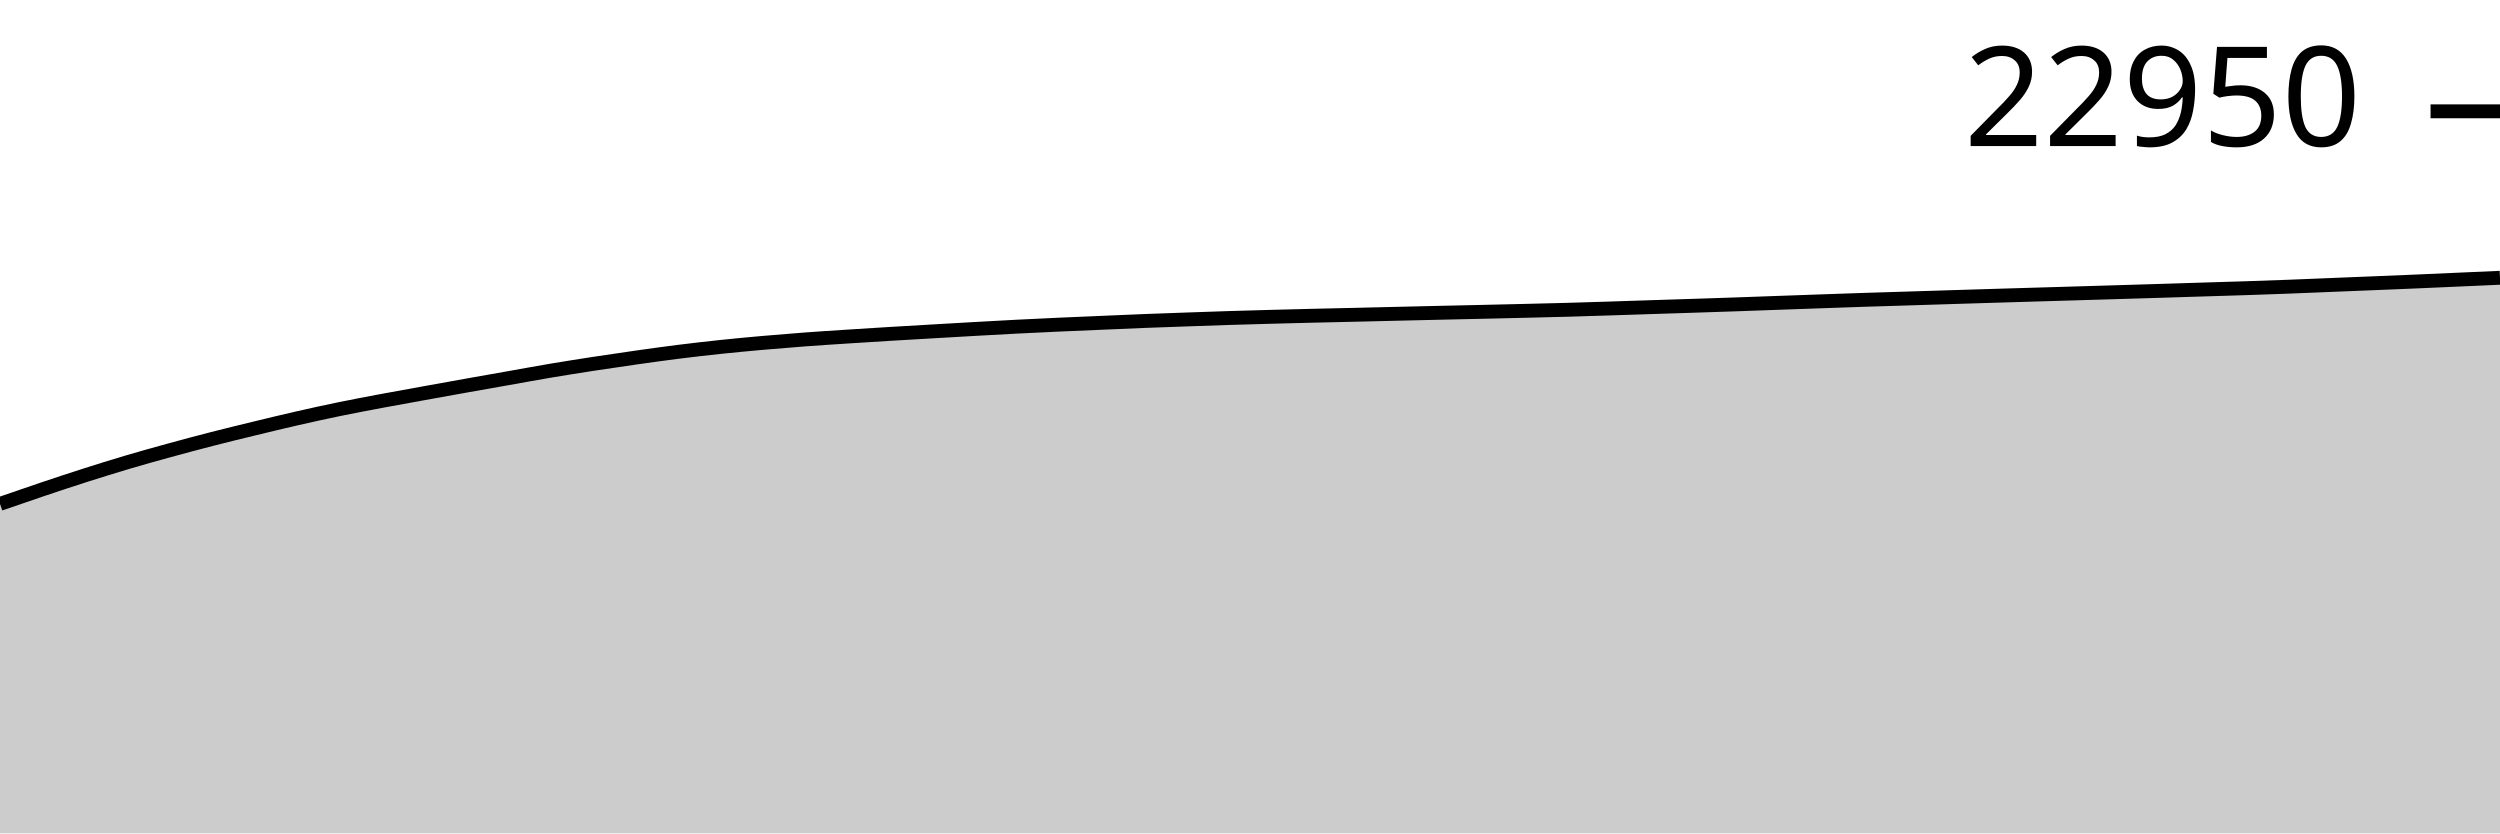
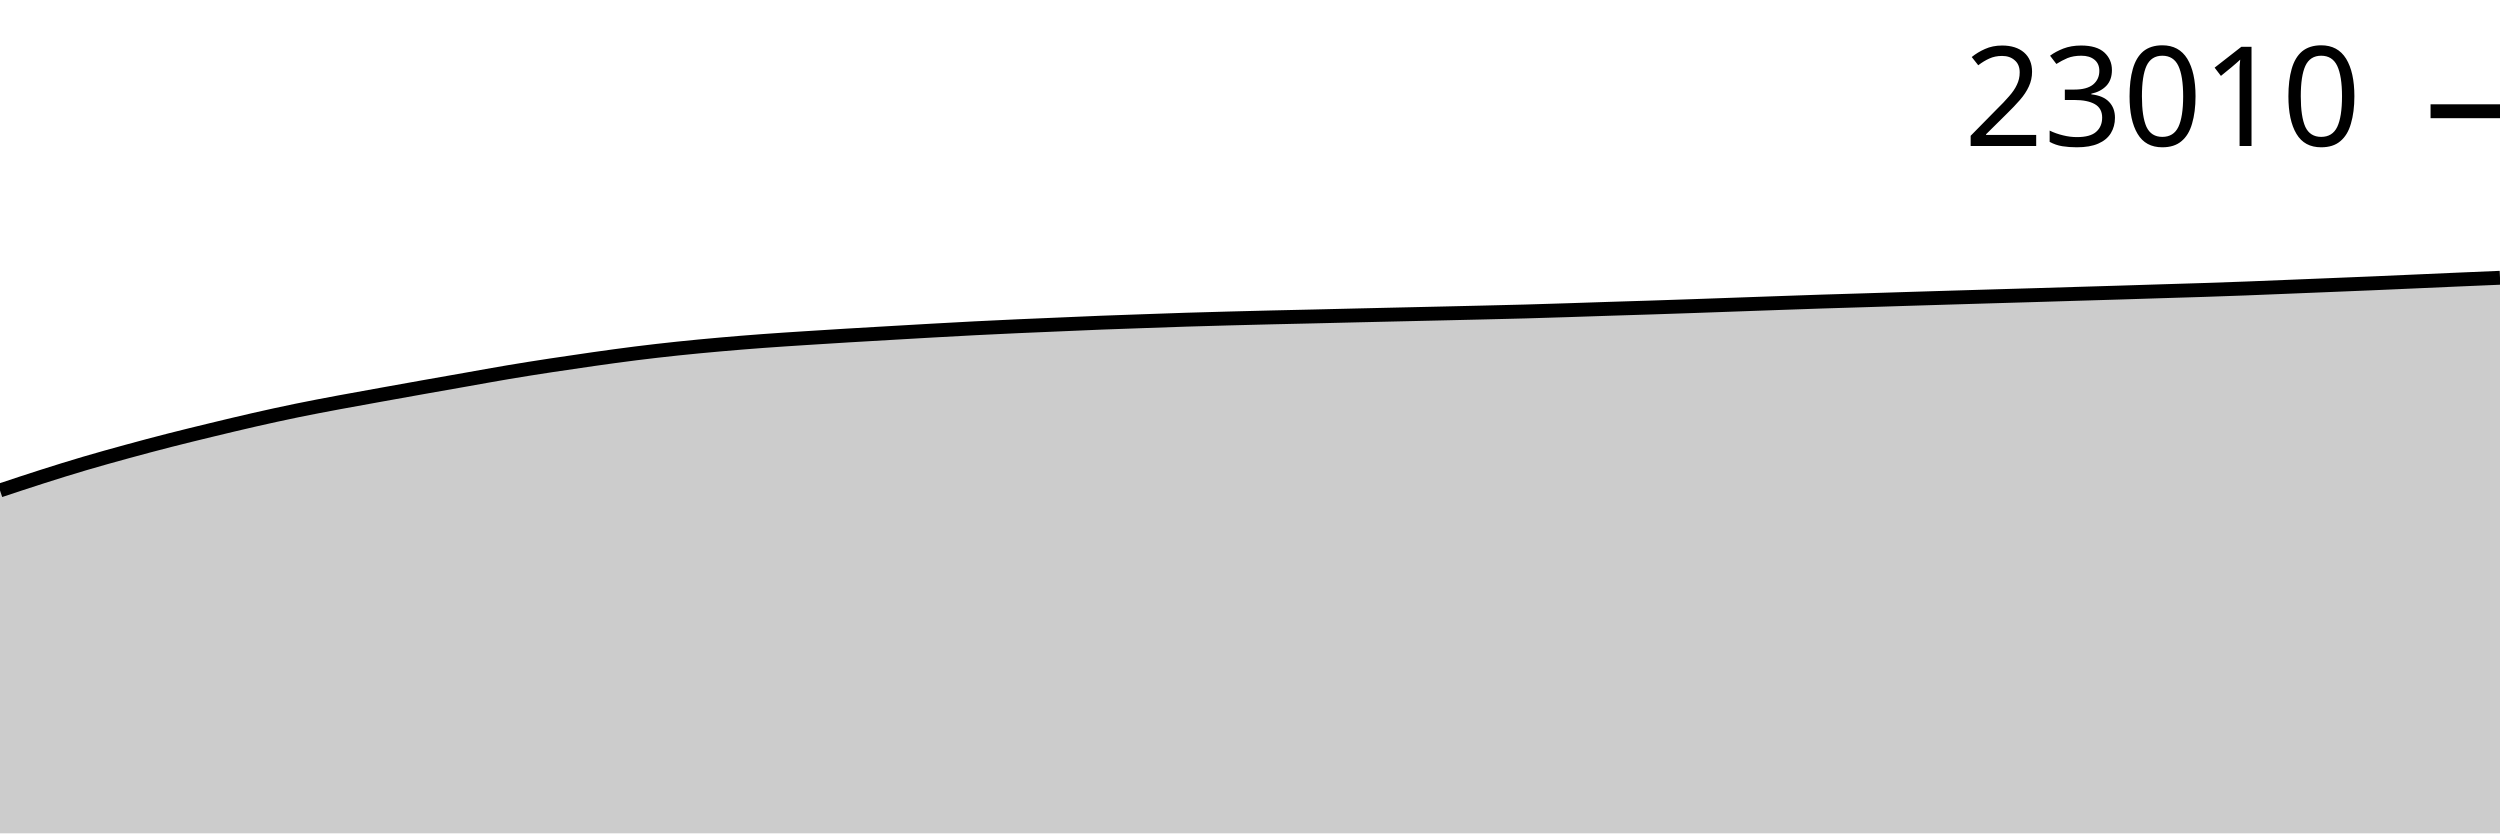
<svg xmlns="http://www.w3.org/2000/svg" viewBox="0 0 180 60">
  <g transform="translate(0,20)">
-     <path class="area" fill="rgba(0, 0, 0, 0.2)" d="M0,16.28C1.017,15.928,2.034,15.576,3.051,15.234C4.068,14.892,5.085,14.554,6.102,14.229C7.119,13.905,8.136,13.586,9.153,13.285C10.169,12.983,11.186,12.701,12.203,12.422C13.22,12.143,14.237,11.871,15.254,11.61C16.271,11.348,17.288,11.101,18.305,10.855C19.322,10.608,20.339,10.361,21.356,10.129C22.373,9.897,23.39,9.673,24.407,9.463C25.424,9.254,26.441,9.062,27.458,8.871C28.475,8.679,29.492,8.499,30.508,8.315C31.525,8.131,32.542,7.947,33.559,7.766C34.576,7.584,35.593,7.406,36.61,7.226C37.627,7.046,38.644,6.857,39.661,6.686C40.678,6.515,41.695,6.355,42.712,6.198C43.729,6.042,44.746,5.892,45.763,5.748C46.78,5.603,47.797,5.461,48.814,5.333C49.831,5.206,50.847,5.089,51.864,4.981C52.881,4.874,53.898,4.779,54.915,4.688C55.932,4.598,56.949,4.515,57.966,4.439C58.983,4.363,60,4.299,61.017,4.233C62.034,4.167,63.051,4.103,64.068,4.041C65.085,3.979,66.102,3.921,67.119,3.862C68.136,3.803,69.153,3.743,70.169,3.686C71.186,3.629,72.203,3.571,73.22,3.519C74.237,3.467,75.254,3.419,76.271,3.373C77.288,3.326,78.305,3.286,79.322,3.242C80.339,3.199,81.356,3.152,82.373,3.112C83.39,3.072,84.407,3.038,85.424,3.002C86.441,2.966,87.458,2.929,88.475,2.897C89.492,2.865,90.508,2.837,91.525,2.81C92.542,2.782,93.559,2.756,94.576,2.732C95.593,2.708,96.61,2.687,97.627,2.663C98.644,2.64,99.661,2.614,100.678,2.59C101.695,2.566,102.712,2.542,103.729,2.519C104.746,2.496,105.763,2.474,106.78,2.451C107.797,2.427,108.814,2.404,109.831,2.38C110.847,2.355,111.864,2.332,112.881,2.304C113.898,2.276,114.915,2.243,115.932,2.21C116.949,2.178,117.966,2.142,118.983,2.11C120,2.077,121.017,2.047,122.034,2.013C123.051,1.98,124.068,1.946,125.085,1.911C126.102,1.875,127.119,1.837,128.136,1.801C129.153,1.764,130.169,1.729,131.186,1.693C132.203,1.658,133.22,1.621,134.237,1.588C135.254,1.555,136.271,1.526,137.288,1.494C138.305,1.462,139.322,1.43,140.339,1.398C141.356,1.366,142.373,1.335,143.39,1.304C144.407,1.273,145.424,1.243,146.441,1.213C147.458,1.183,148.475,1.154,149.492,1.123C150.508,1.093,151.525,1.062,152.542,1.032C153.559,1.001,154.576,0.972,155.593,0.94C156.61,0.909,157.627,0.876,158.644,0.844C159.661,0.813,160.678,0.784,161.695,0.75C162.712,0.717,163.729,0.681,164.746,0.643C165.763,0.604,166.78,0.561,167.797,0.519C168.814,0.478,169.831,0.437,170.847,0.396C171.864,0.354,172.881,0.313,173.898,0.27C174.915,0.227,175.932,0.18,176.949,0.135C177.966,0.09,178.983,0.045,180,0L180,40C178.983,40,177.966,40,176.949,40C175.932,40,174.915,40,173.898,40C172.881,40,171.864,40,170.847,40C169.831,40,168.814,40,167.797,40C166.78,40,165.763,40,164.746,40C163.729,40,162.712,40,161.695,40C160.678,40,159.661,40,158.644,40C157.627,40,156.61,40,155.593,40C154.576,40,153.559,40,152.542,40C151.525,40,150.508,40,149.492,40C148.475,40,147.458,40,146.441,40C145.424,40,144.407,40,143.39,40C142.373,40,141.356,40,140.339,40C139.322,40,138.305,40,137.288,40C136.271,40,135.254,40,134.237,40C133.22,40,132.203,40,131.186,40C130.169,40,129.153,40,128.136,40C127.119,40,126.102,40,125.085,40C124.068,40,123.051,40,122.034,40C121.017,40,120,40,118.983,40C117.966,40,116.949,40,115.932,40C114.915,40,113.898,40,112.881,40C111.864,40,110.847,40,109.831,40C108.814,40,107.797,40,106.78,40C105.763,40,104.746,40,103.729,40C102.712,40,101.695,40,100.678,40C99.661,40,98.644,40,97.627,40C96.61,40,95.593,40,94.576,40C93.559,40,92.542,40,91.525,40C90.508,40,89.492,40,88.475,40C87.458,40,86.441,40,85.424,40C84.407,40,83.39,40,82.373,40C81.356,40,80.339,40,79.322,40C78.305,40,77.288,40,76.271,40C75.254,40,74.237,40,73.22,40C72.203,40,71.186,40,70.169,40C69.153,40,68.136,40,67.119,40C66.102,40,65.085,40,64.068,40C63.051,40,62.034,40,61.017,40C60,40,58.983,40,57.966,40C56.949,40,55.932,40,54.915,40C53.898,40,52.881,40,51.864,40C50.847,40,49.831,40,48.814,40C47.797,40,46.78,40,45.763,40C44.746,40,43.729,40,42.712,40C41.695,40,40.678,40,39.661,40C38.644,40,37.627,40,36.61,40C35.593,40,34.576,40,33.559,40C32.542,40,31.525,40,30.508,40C29.492,40,28.475,40,27.458,40C26.441,40,25.424,40,24.407,40C23.39,40,22.373,40,21.356,40C20.339,40,19.322,40,18.305,40C17.288,40,16.271,40,15.254,40C14.237,40,13.22,40,12.203,40C11.186,40,10.169,40,9.153,40C8.136,40,7.119,40,6.102,40C5.085,40,4.068,40,3.051,40C2.034,40,1.017,40,0,40Z" />
-     <path class="line" stroke="black" fill="none" d="M0,16.28C1.017,15.928,2.034,15.576,3.051,15.234C4.068,14.892,5.085,14.554,6.102,14.229C7.119,13.905,8.136,13.586,9.153,13.285C10.169,12.983,11.186,12.701,12.203,12.422C13.22,12.143,14.237,11.871,15.254,11.61C16.271,11.348,17.288,11.101,18.305,10.855C19.322,10.608,20.339,10.361,21.356,10.129C22.373,9.897,23.39,9.673,24.407,9.463C25.424,9.254,26.441,9.062,27.458,8.871C28.475,8.679,29.492,8.499,30.508,8.315C31.525,8.131,32.542,7.947,33.559,7.766C34.576,7.584,35.593,7.406,36.61,7.226C37.627,7.046,38.644,6.857,39.661,6.686C40.678,6.515,41.695,6.355,42.712,6.198C43.729,6.042,44.746,5.892,45.763,5.748C46.78,5.603,47.797,5.461,48.814,5.333C49.831,5.206,50.847,5.089,51.864,4.981C52.881,4.874,53.898,4.779,54.915,4.688C55.932,4.598,56.949,4.515,57.966,4.439C58.983,4.363,60,4.299,61.017,4.233C62.034,4.167,63.051,4.103,64.068,4.041C65.085,3.979,66.102,3.921,67.119,3.862C68.136,3.803,69.153,3.743,70.169,3.686C71.186,3.629,72.203,3.571,73.22,3.519C74.237,3.467,75.254,3.419,76.271,3.373C77.288,3.326,78.305,3.286,79.322,3.242C80.339,3.199,81.356,3.152,82.373,3.112C83.39,3.072,84.407,3.038,85.424,3.002C86.441,2.966,87.458,2.929,88.475,2.897C89.492,2.865,90.508,2.837,91.525,2.81C92.542,2.782,93.559,2.756,94.576,2.732C95.593,2.708,96.61,2.687,97.627,2.663C98.644,2.64,99.661,2.614,100.678,2.59C101.695,2.566,102.712,2.542,103.729,2.519C104.746,2.496,105.763,2.474,106.78,2.451C107.797,2.427,108.814,2.404,109.831,2.38C110.847,2.355,111.864,2.332,112.881,2.304C113.898,2.276,114.915,2.243,115.932,2.21C116.949,2.178,117.966,2.142,118.983,2.11C120,2.077,121.017,2.047,122.034,2.013C123.051,1.98,124.068,1.946,125.085,1.911C126.102,1.875,127.119,1.837,128.136,1.801C129.153,1.764,130.169,1.729,131.186,1.693C132.203,1.658,133.22,1.621,134.237,1.588C135.254,1.555,136.271,1.526,137.288,1.494C138.305,1.462,139.322,1.43,140.339,1.398C141.356,1.366,142.373,1.335,143.39,1.304C144.407,1.273,145.424,1.243,146.441,1.213C147.458,1.183,148.475,1.154,149.492,1.123C150.508,1.093,151.525,1.062,152.542,1.032C153.559,1.001,154.576,0.972,155.593,0.94C156.61,0.909,157.627,0.876,158.644,0.844C159.661,0.813,160.678,0.784,161.695,0.75C162.712,0.717,163.729,0.681,164.746,0.643C165.763,0.604,166.78,0.561,167.797,0.519C168.814,0.478,169.831,0.437,170.847,0.396C171.864,0.354,172.881,0.313,173.898,0.27C174.915,0.227,175.932,0.18,176.949,0.135C177.966,0.09,178.983,0.045,180,0" />
-     <path class="axis-ceiling" stroke-width="1" stroke="black" fill="none" d="M175,-11.985L180,-11.985" />
-     <text class="axis-ceiling-label" font-family="sans-serif" text-anchor="end" font-size="10px" x="170" y="-9.485">22950</text>
+     <path class="area" fill="rgba(0, 0, 0, 0.2)" d="M0,15.312C1.017,14.973,2.034,14.635,3.051,14.311C4.068,13.987,5.085,13.669,6.102,13.369C7.119,13.069,8.136,12.788,9.153,12.509C10.169,12.231,11.186,11.96,12.203,11.7C13.22,11.44,14.237,11.193,15.254,10.947C16.271,10.702,17.288,10.456,18.305,10.225C19.322,9.994,20.339,9.77,21.356,9.561C22.373,9.352,23.39,9.161,24.407,8.97C25.424,8.78,26.441,8.6,27.458,8.416C28.475,8.233,29.492,8.05,30.508,7.869C31.525,7.688,32.542,7.51,33.559,7.331C34.576,7.152,35.593,6.963,36.61,6.793C37.627,6.622,38.644,6.463,39.661,6.307C40.678,6.151,41.695,6.002,42.712,5.858C43.729,5.714,44.746,5.573,45.763,5.445C46.78,5.318,47.797,5.201,48.814,5.094C49.831,4.987,50.847,4.892,51.864,4.802C52.881,4.712,53.898,4.629,54.915,4.554C55.932,4.478,56.949,4.415,57.966,4.348C58.983,4.282,60,4.218,61.017,4.157C62.034,4.095,63.051,4.038,64.068,3.979C65.085,3.92,66.102,3.86,67.119,3.803C68.136,3.746,69.153,3.689,70.169,3.637C71.186,3.585,72.203,3.537,73.22,3.491C74.237,3.445,75.254,3.404,76.271,3.361C77.288,3.318,78.305,3.271,79.322,3.231C80.339,3.191,81.356,3.157,82.373,3.122C83.39,3.086,84.407,3.049,85.424,3.017C86.441,2.985,87.458,2.957,88.475,2.93C89.492,2.903,90.508,2.877,91.525,2.853C92.542,2.828,93.559,2.808,94.576,2.784C95.593,2.761,96.61,2.735,97.627,2.711C98.644,2.687,99.661,2.664,100.678,2.641C101.695,2.617,102.712,2.595,103.729,2.572C104.746,2.549,105.763,2.526,106.78,2.501C107.797,2.477,108.814,2.454,109.831,2.426C110.847,2.398,111.864,2.365,112.881,2.333C113.898,2.3,114.915,2.265,115.932,2.232C116.949,2.2,117.966,2.17,118.983,2.137C120,2.104,121.017,2.069,122.034,2.034C123.051,1.999,124.068,1.961,125.085,1.925C126.102,1.888,127.119,1.853,128.136,1.817C129.153,1.782,130.169,1.746,131.186,1.712C132.203,1.679,133.22,1.651,134.237,1.619C135.254,1.587,136.271,1.555,137.288,1.523C138.305,1.492,139.322,1.46,140.339,1.43C141.356,1.399,142.373,1.369,143.39,1.339C144.407,1.308,145.424,1.28,146.441,1.25C147.458,1.22,148.475,1.189,149.492,1.158C150.508,1.128,151.525,1.098,152.542,1.067C153.559,1.036,154.576,1.003,155.593,0.971C156.61,0.94,157.627,0.911,158.644,0.878C159.661,0.844,160.678,0.809,161.695,0.771C162.712,0.732,163.729,0.689,164.746,0.648C165.763,0.607,166.78,0.566,167.797,0.524C168.814,0.483,169.831,0.442,170.847,0.399C171.864,0.356,172.881,0.309,173.898,0.265C174.915,0.22,175.932,0.174,176.949,0.13C177.966,0.086,178.983,0.043,180,0L180,40C178.983,40,177.966,40,176.949,40C175.932,40,174.915,40,173.898,40C172.881,40,171.864,40,170.847,40C169.831,40,168.814,40,167.797,40C166.78,40,165.763,40,164.746,40C163.729,40,162.712,40,161.695,40C160.678,40,159.661,40,158.644,40C157.627,40,156.61,40,155.593,40C154.576,40,153.559,40,152.542,40C151.525,40,150.508,40,149.492,40C148.475,40,147.458,40,146.441,40C145.424,40,144.407,40,143.39,40C142.373,40,141.356,40,140.339,40C139.322,40,138.305,40,137.288,40C136.271,40,135.254,40,134.237,40C133.22,40,132.203,40,131.186,40C130.169,40,129.153,40,128.136,40C127.119,40,126.102,40,125.085,40C124.068,40,123.051,40,122.034,40C121.017,40,120,40,118.983,40C117.966,40,116.949,40,115.932,40C114.915,40,113.898,40,112.881,40C111.864,40,110.847,40,109.831,40C108.814,40,107.797,40,106.78,40C105.763,40,104.746,40,103.729,40C102.712,40,101.695,40,100.678,40C99.661,40,98.644,40,97.627,40C96.61,40,95.593,40,94.576,40C93.559,40,92.542,40,91.525,40C90.508,40,89.492,40,88.475,40C87.458,40,86.441,40,85.424,40C84.407,40,83.39,40,82.373,40C81.356,40,80.339,40,79.322,40C78.305,40,77.288,40,76.271,40C75.254,40,74.237,40,73.22,40C72.203,40,71.186,40,70.169,40C69.153,40,68.136,40,67.119,40C66.102,40,65.085,40,64.068,40C63.051,40,62.034,40,61.017,40C60,40,58.983,40,57.966,40C56.949,40,55.932,40,54.915,40C53.898,40,52.881,40,51.864,40C50.847,40,49.831,40,48.814,40C47.797,40,46.78,40,45.763,40C44.746,40,43.729,40,42.712,40C41.695,40,40.678,40,39.661,40C38.644,40,37.627,40,36.61,40C35.593,40,34.576,40,33.559,40C32.542,40,31.525,40,30.508,40C29.492,40,28.475,40,27.458,40C26.441,40,25.424,40,24.407,40C23.39,40,22.373,40,21.356,40C20.339,40,19.322,40,18.305,40C17.288,40,16.271,40,15.254,40C14.237,40,13.22,40,12.203,40C11.186,40,10.169,40,9.153,40C8.136,40,7.119,40,6.102,40C5.085,40,4.068,40,3.051,40C2.034,40,1.017,40,0,40Z" />
+     <path class="line" stroke="black" fill="none" d="M0,15.312C1.017,14.973,2.034,14.635,3.051,14.311C4.068,13.987,5.085,13.669,6.102,13.369C7.119,13.069,8.136,12.788,9.153,12.509C10.169,12.231,11.186,11.96,12.203,11.7C13.22,11.44,14.237,11.193,15.254,10.947C16.271,10.702,17.288,10.456,18.305,10.225C19.322,9.994,20.339,9.77,21.356,9.561C22.373,9.352,23.39,9.161,24.407,8.97C25.424,8.78,26.441,8.6,27.458,8.416C28.475,8.233,29.492,8.05,30.508,7.869C31.525,7.688,32.542,7.51,33.559,7.331C34.576,7.152,35.593,6.963,36.61,6.793C37.627,6.622,38.644,6.463,39.661,6.307C40.678,6.151,41.695,6.002,42.712,5.858C43.729,5.714,44.746,5.573,45.763,5.445C46.78,5.318,47.797,5.201,48.814,5.094C49.831,4.987,50.847,4.892,51.864,4.802C52.881,4.712,53.898,4.629,54.915,4.554C55.932,4.478,56.949,4.415,57.966,4.348C58.983,4.282,60,4.218,61.017,4.157C62.034,4.095,63.051,4.038,64.068,3.979C65.085,3.92,66.102,3.86,67.119,3.803C68.136,3.746,69.153,3.689,70.169,3.637C71.186,3.585,72.203,3.537,73.22,3.491C74.237,3.445,75.254,3.404,76.271,3.361C77.288,3.318,78.305,3.271,79.322,3.231C80.339,3.191,81.356,3.157,82.373,3.122C83.39,3.086,84.407,3.049,85.424,3.017C86.441,2.985,87.458,2.957,88.475,2.93C89.492,2.903,90.508,2.877,91.525,2.853C92.542,2.828,93.559,2.808,94.576,2.784C95.593,2.761,96.61,2.735,97.627,2.711C98.644,2.687,99.661,2.664,100.678,2.641C101.695,2.617,102.712,2.595,103.729,2.572C104.746,2.549,105.763,2.526,106.78,2.501C107.797,2.477,108.814,2.454,109.831,2.426C110.847,2.398,111.864,2.365,112.881,2.333C113.898,2.3,114.915,2.265,115.932,2.232C116.949,2.2,117.966,2.17,118.983,2.137C120,2.104,121.017,2.069,122.034,2.034C123.051,1.999,124.068,1.961,125.085,1.925C126.102,1.888,127.119,1.853,128.136,1.817C129.153,1.782,130.169,1.746,131.186,1.712C132.203,1.679,133.22,1.651,134.237,1.619C135.254,1.587,136.271,1.555,137.288,1.523C138.305,1.492,139.322,1.46,140.339,1.43C141.356,1.399,142.373,1.369,143.39,1.339C144.407,1.308,145.424,1.28,146.441,1.25C147.458,1.22,148.475,1.189,149.492,1.158C150.508,1.128,151.525,1.098,152.542,1.067C153.559,1.036,154.576,1.003,155.593,0.971C156.61,0.94,157.627,0.911,158.644,0.878C159.661,0.844,160.678,0.809,161.695,0.771C162.712,0.732,163.729,0.689,164.746,0.648C165.763,0.607,166.78,0.566,167.797,0.524C168.814,0.483,169.831,0.442,170.847,0.399C171.864,0.356,172.881,0.309,173.898,0.265C174.915,0.22,175.932,0.174,176.949,0.13C177.966,0.086,178.983,0.043,180,0" />
+     <path class="axis-ceiling" stroke-width="1" stroke="black" fill="none" d="M175,-11.99L180,-11.99" />
+     <text class="axis-ceiling-label" font-family="sans-serif" text-anchor="end" font-size="10px" x="170" y="-9.49">23010</text>
  </g>
</svg>
